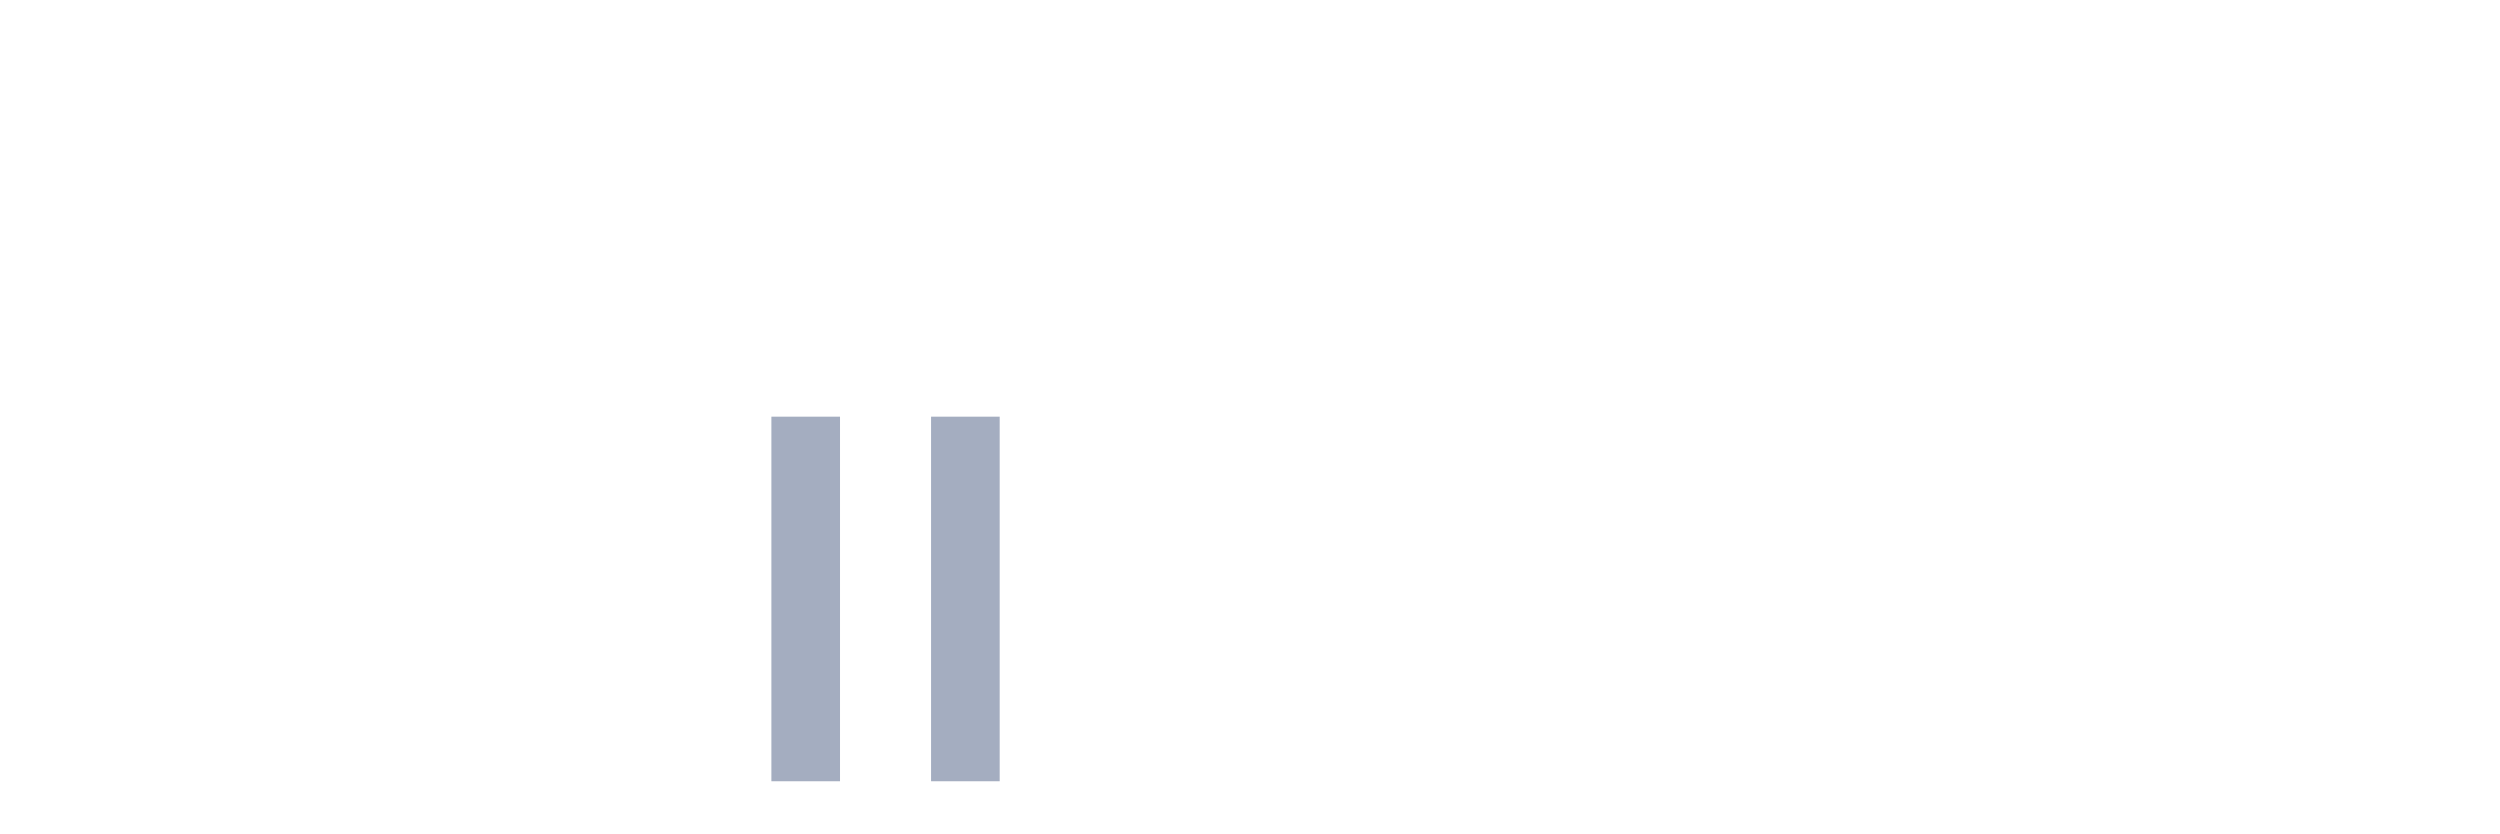
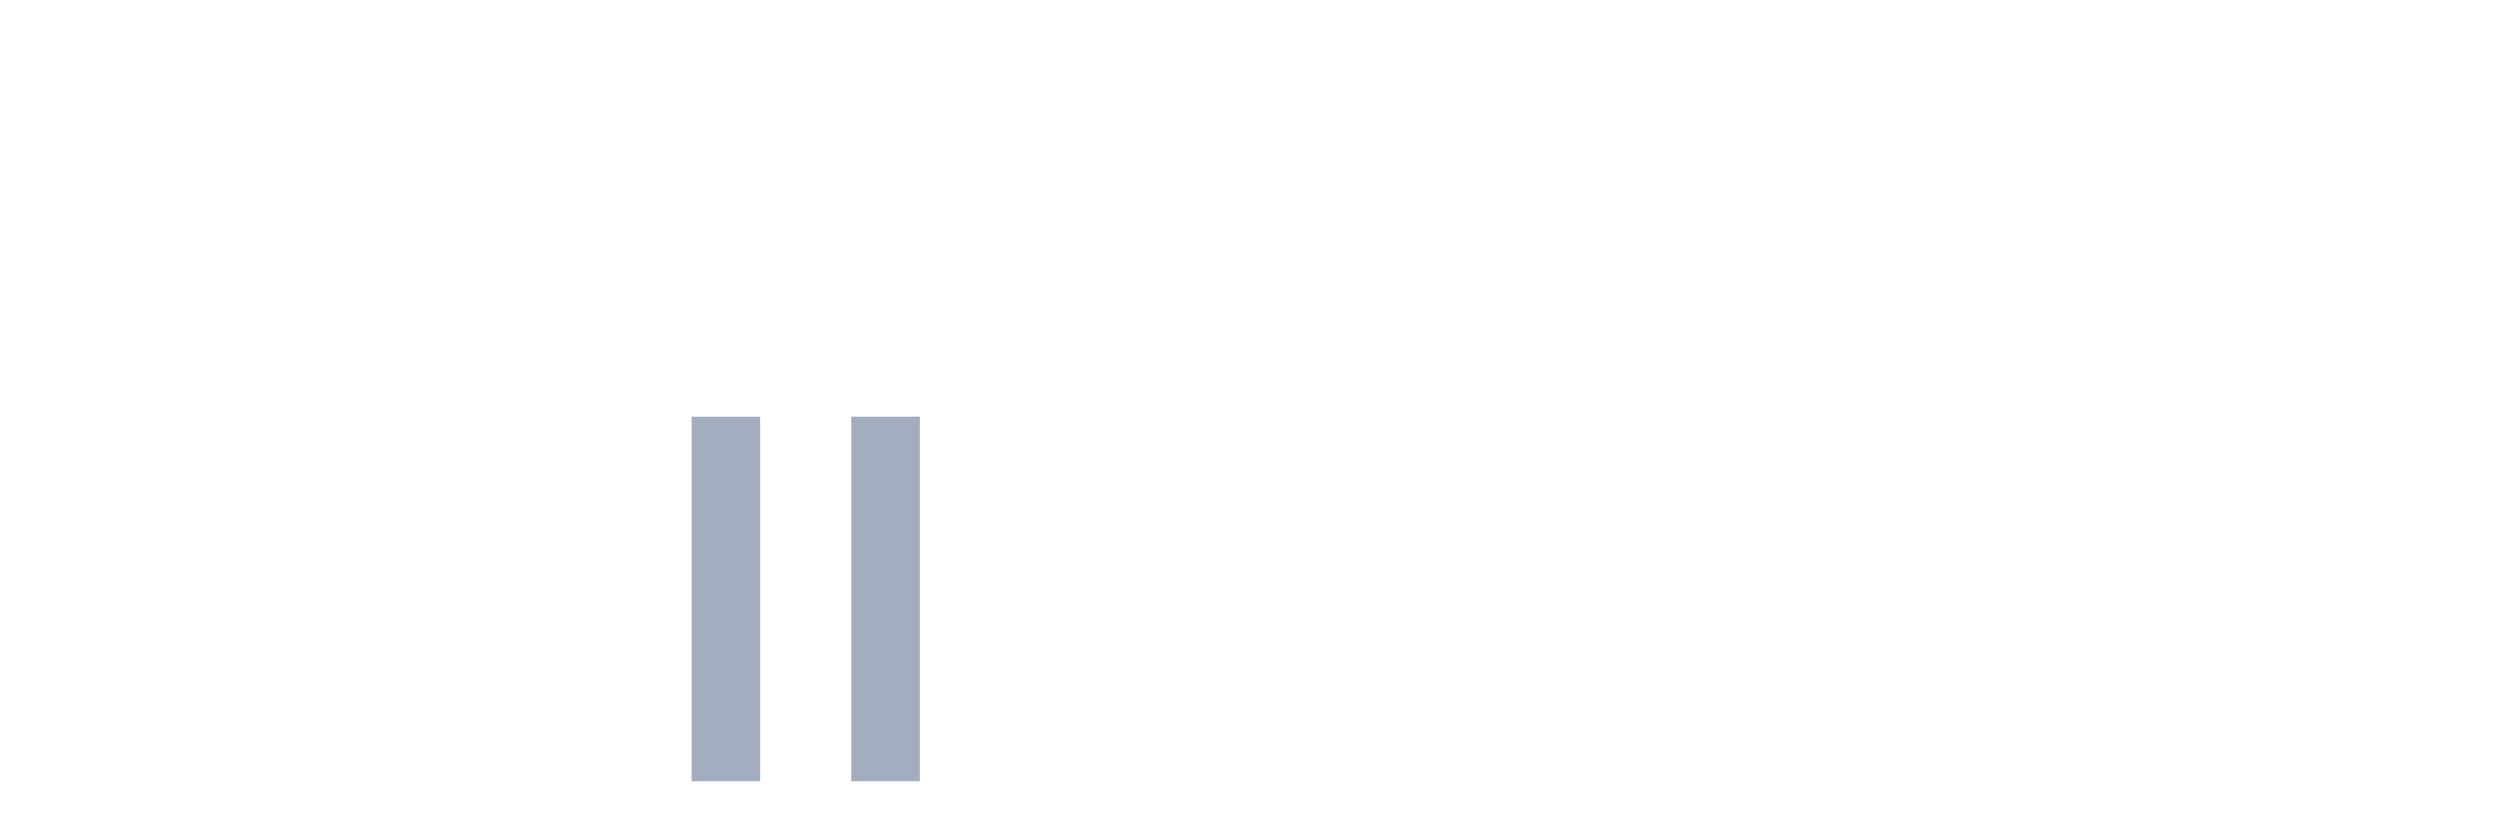
<svg xmlns="http://www.w3.org/2000/svg" viewBox="0 0 480 160">
  <g transform="translate(10,10)">
    <rect class="bar" x="0.153" width="13.175" y="140" height="0" fill="rgb(164,173,192)" />
    <rect class="bar" x="15.482" width="13.175" y="140" height="0" fill="rgb(164,173,192)" />
    <rect class="bar" x="30.81" width="13.175" y="140" height="0" fill="rgb(164,173,192)" />
    <rect class="bar" x="46.138" width="13.175" y="140" height="0" fill="rgb(164,173,192)" />
    <rect class="bar" x="61.466" width="13.175" y="140" height="0" fill="rgb(164,173,192)" />
    <rect class="bar" x="76.794" width="13.175" y="140" height="0" fill="rgb(164,173,192)" />
    <rect class="bar" x="92.123" width="13.175" y="140" height="0" fill="rgb(164,173,192)" />
    <rect class="bar" x="107.451" width="13.175" y="140" height="0" fill="rgb(164,173,192)" />
-     <rect class="bar" x="122.779" width="13.175" y="140" height="0" fill="rgb(164,173,192)" />
-     <rect class="bar" x="138.107" width="13.175" y="70" height="70" fill="rgb(164,173,192)" />
-     <rect class="bar" x="153.436" width="13.175" y="140" height="0" fill="rgb(164,173,192)" />
-     <rect class="bar" x="168.764" width="13.175" y="70" height="70" fill="rgb(164,173,192)" />
+     <rect class="bar" x="122.779" width="13.175" y="70" height="70" fill="rgb(164,173,192)" />
+     <rect class="bar" x="138.107" width="13.175" y="140" height="0" fill="rgb(164,173,192)" />
+     <rect class="bar" x="153.436" width="13.175" y="70" height="70" fill="rgb(164,173,192)" />
+     <rect class="bar" x="168.764" width="13.175" y="140" height="0" fill="rgb(164,173,192)" />
    <rect class="bar" x="184.092" width="13.175" y="140" height="0" fill="rgb(164,173,192)" />
    <rect class="bar" x="199.42" width="13.175" y="140" height="0" fill="rgb(164,173,192)" />
    <rect class="bar" x="214.748" width="13.175" y="140" height="0" fill="rgb(164,173,192)" />
    <rect class="bar" x="230.077" width="13.175" y="140" height="0" fill="rgb(164,173,192)" />
    <rect class="bar" x="245.405" width="13.175" y="140" height="0" fill="rgb(164,173,192)" />
    <rect class="bar" x="260.733" width="13.175" y="140" height="0" fill="rgb(164,173,192)" />
    <rect class="bar" x="276.061" width="13.175" y="140" height="0" fill="rgb(164,173,192)" />
    <rect class="bar" x="291.39" width="13.175" y="140" height="0" fill="rgb(164,173,192)" />
    <rect class="bar" x="306.718" width="13.175" y="140" height="0" fill="rgb(164,173,192)" />
    <rect class="bar" x="322.046" width="13.175" y="140" height="0" fill="rgb(164,173,192)" />
    <rect class="bar" x="337.374" width="13.175" y="140" height="0" fill="rgb(164,173,192)" />
    <rect class="bar" x="352.702" width="13.175" y="140" height="0" fill="rgb(164,173,192)" />
    <rect class="bar" x="368.031" width="13.175" y="140" height="0" fill="rgb(164,173,192)" />
    <rect class="bar" x="383.359" width="13.175" y="140" height="0" fill="rgb(164,173,192)" />
    <rect class="bar" x="398.687" width="13.175" y="140" height="0" fill="rgb(164,173,192)" />
    <rect class="bar" x="414.015" width="13.175" y="140" height="0" fill="rgb(164,173,192)" />
    <rect class="bar" x="429.344" width="13.175" y="140" height="0" fill="rgb(164,173,192)" />
    <rect class="bar" x="444.672" width="13.175" y="140" height="0" fill="rgb(164,173,192)" />
  </g>
</svg>
